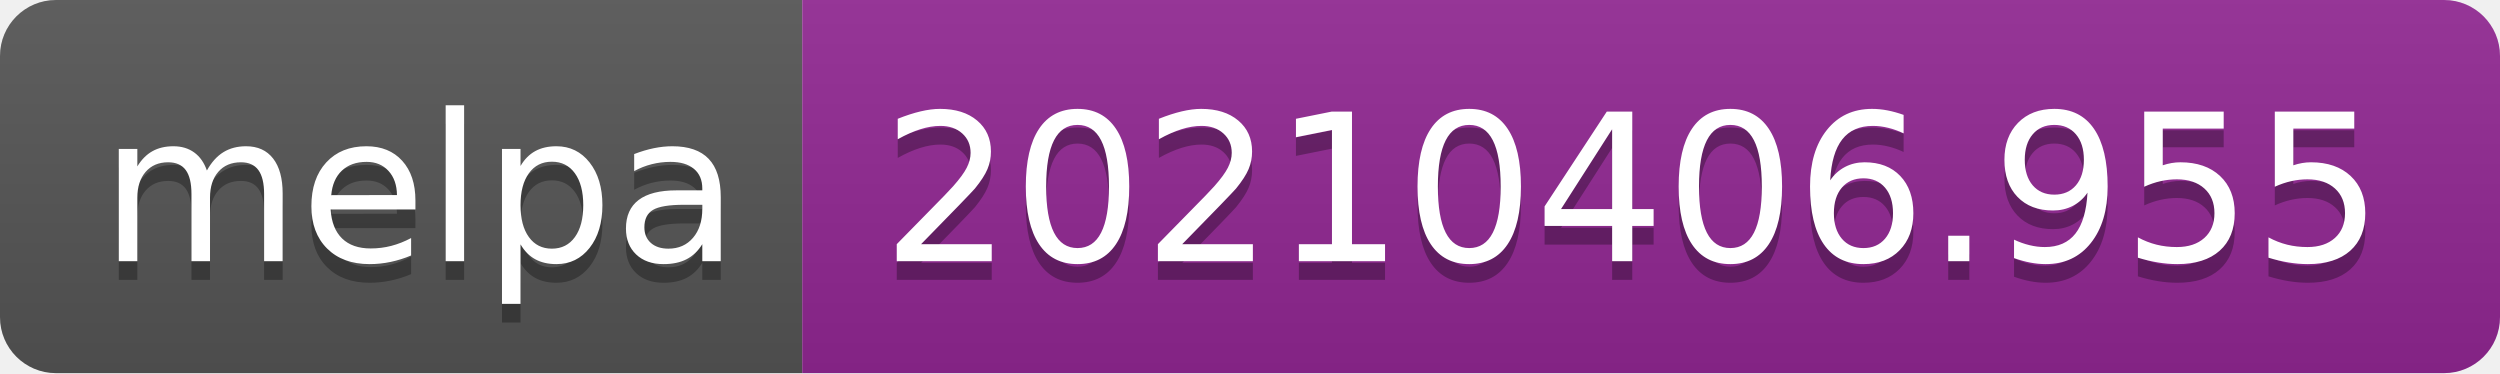
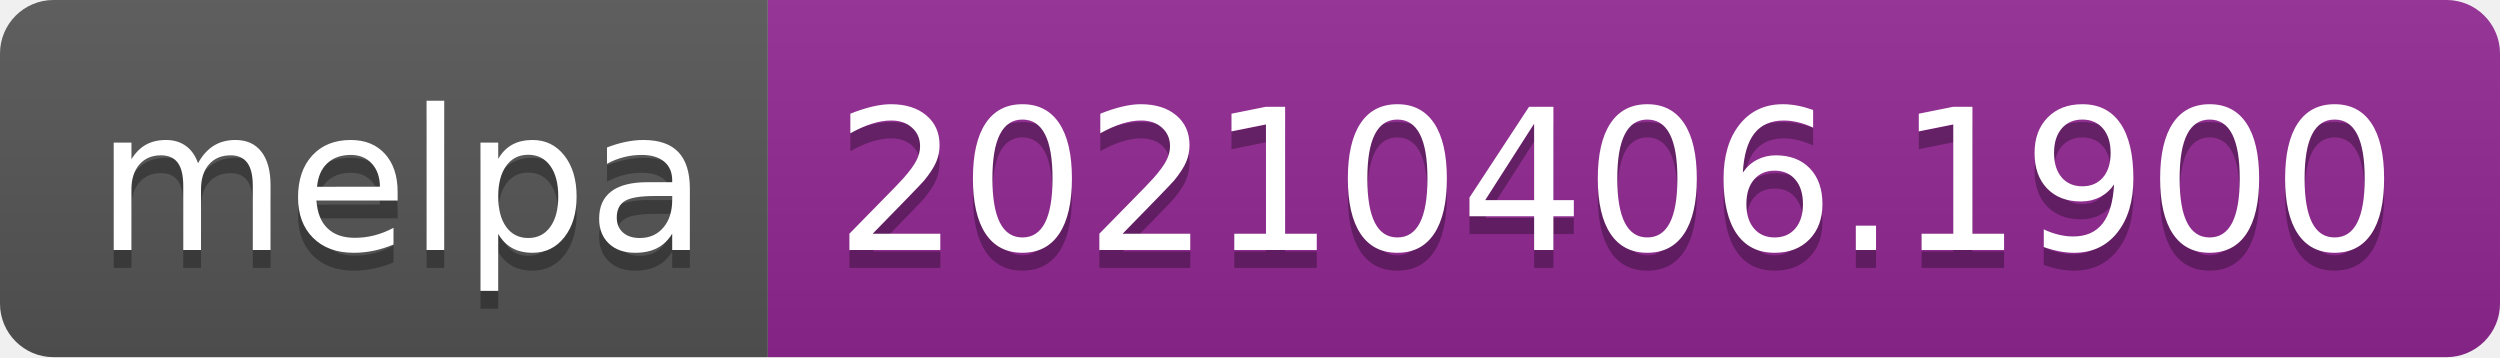
- <svg xmlns="http://www.w3.org/2000/svg" width="134" height="20" role="img" aria-label="melpa: 20210406.955">
+ <svg xmlns="http://www.w3.org/2000/svg" width="140" height="20" role="img" aria-label="melpa: 20210406.1900">
  <linearGradient id="s" x2="0" y2="100%">
    <stop offset="0" stop-color="#bbb" stop-opacity=".1" />
    <stop offset="1" stop-opacity=".1" />
  </linearGradient>
  <clipPath id="r">
-     <rect width="134" height="20" rx="3" fill="#fff" />
+     <rect width="140" height="20" rx="3" fill="#fff" />
  </clipPath>
  <g clip-path="url(#r)">
    <rect width="43" height="20" fill="#555" />
-     <rect x="43" width="91" height="20" fill="#922793" />
-     <rect width="134" height="20" fill="url(#s)" />
+     <rect x="43" width="97" height="20" fill="#922793" />
+     <rect width="140" height="20" fill="url(#s)" />
  </g>
  <g fill="#fff" text-anchor="middle" font-family="Verdana,Geneva,DejaVu Sans,sans-serif" text-rendering="geometricPrecision" font-size="110">
    <text aria-hidden="true" x="225" y="150" fill="#010101" fill-opacity=".3" transform="scale(.1)" textLength="330">melpa</text>
    <text x="225" y="140" transform="scale(.1)" fill="#fff" textLength="330">melpa</text>
-     <text aria-hidden="true" x="875" y="150" fill="#010101" fill-opacity=".3" transform="scale(.1)" textLength="810">20210406.955</text>
-     <text x="875" y="140" transform="scale(.1)" fill="#fff" textLength="810">20210406.955</text>
+     <text aria-hidden="true" x="905" y="150" fill="#010101" fill-opacity=".3" transform="scale(.1)" textLength="870">20210406.1900</text>
+     <text x="905" y="140" transform="scale(.1)" fill="#fff" textLength="870">20210406.1900</text>
  </g>
</svg>
